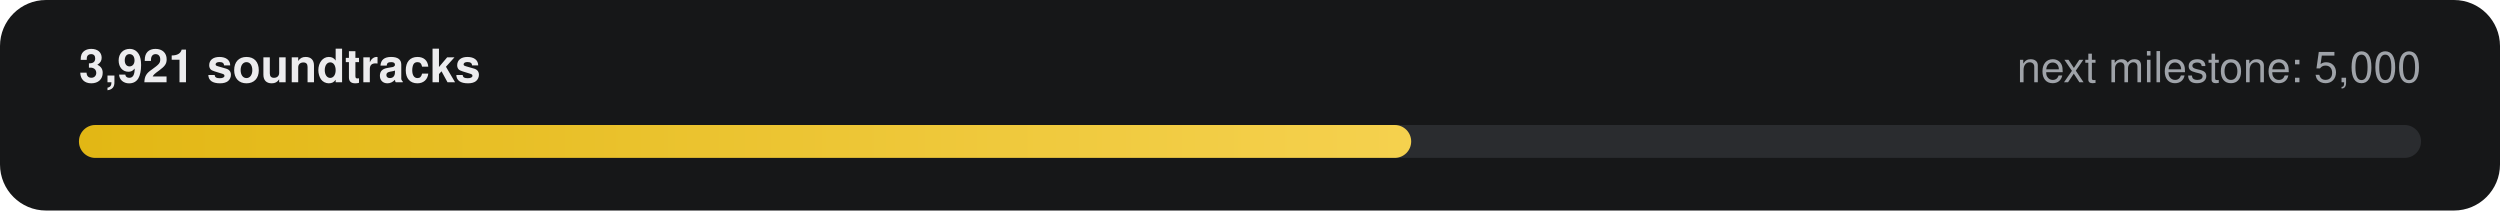
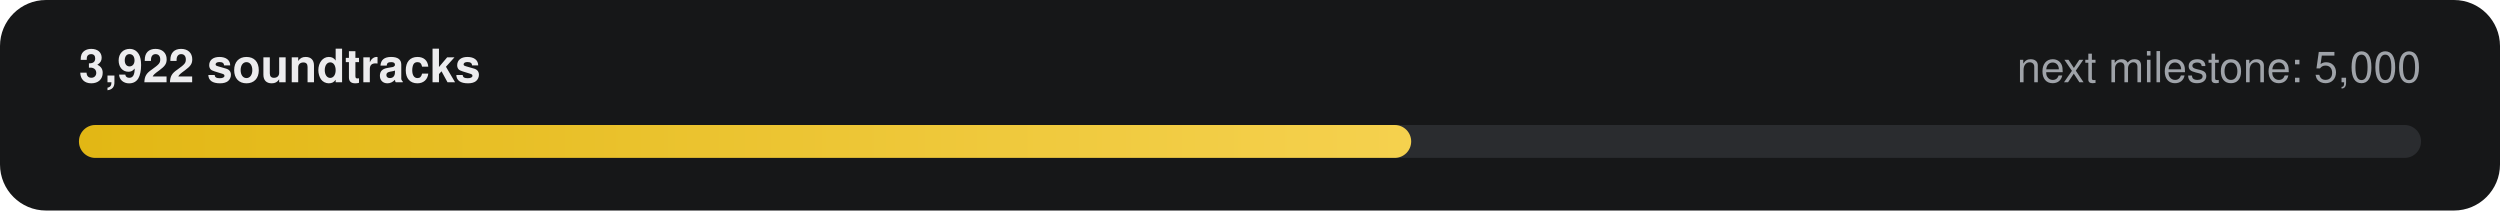
- <svg xmlns="http://www.w3.org/2000/svg" width="760" height="64" viewBox="0 0 760 64" role="img" aria-label="3,921 of 5,000 soundtracks">
+ <svg xmlns="http://www.w3.org/2000/svg" width="760" height="64" viewBox="0 0 760 64" role="img" aria-label="3,922 of 5,000 soundtracks">
  <defs>
    <linearGradient id="g" x1="0" x2="1">
      <stop offset="0" stop-color="#E2B714" />
      <stop offset="1" stop-color="#F5D14E" />
    </linearGradient>
  </defs>
  <rect width="760" height="64" rx="14" fill="#161718" />
-   <text x="24" y="25" fill="#ECECEE" font-family="-apple-system,Segoe UI,Helvetica,Arial,sans-serif" font-size="14" font-weight="600">3,921 soundtracks</text>
+   <text x="24" y="25" fill="#ECECEE" font-family="-apple-system,Segoe UI,Helvetica,Arial,sans-serif" font-size="14" font-weight="600">3,922 soundtracks</text>
  <text x="736" y="25" fill="#9FA3A9" text-anchor="end" font-family="-apple-system,Segoe UI,Helvetica,Arial,sans-serif" font-size="13">next milestone: 5,000</text>
  <rect x="24" y="38" width="712" height="10" rx="5" fill="#2A2C2F" />
  <rect x="24" y="38" width="405" height="10" rx="5" fill="url(#g)" />
</svg>
